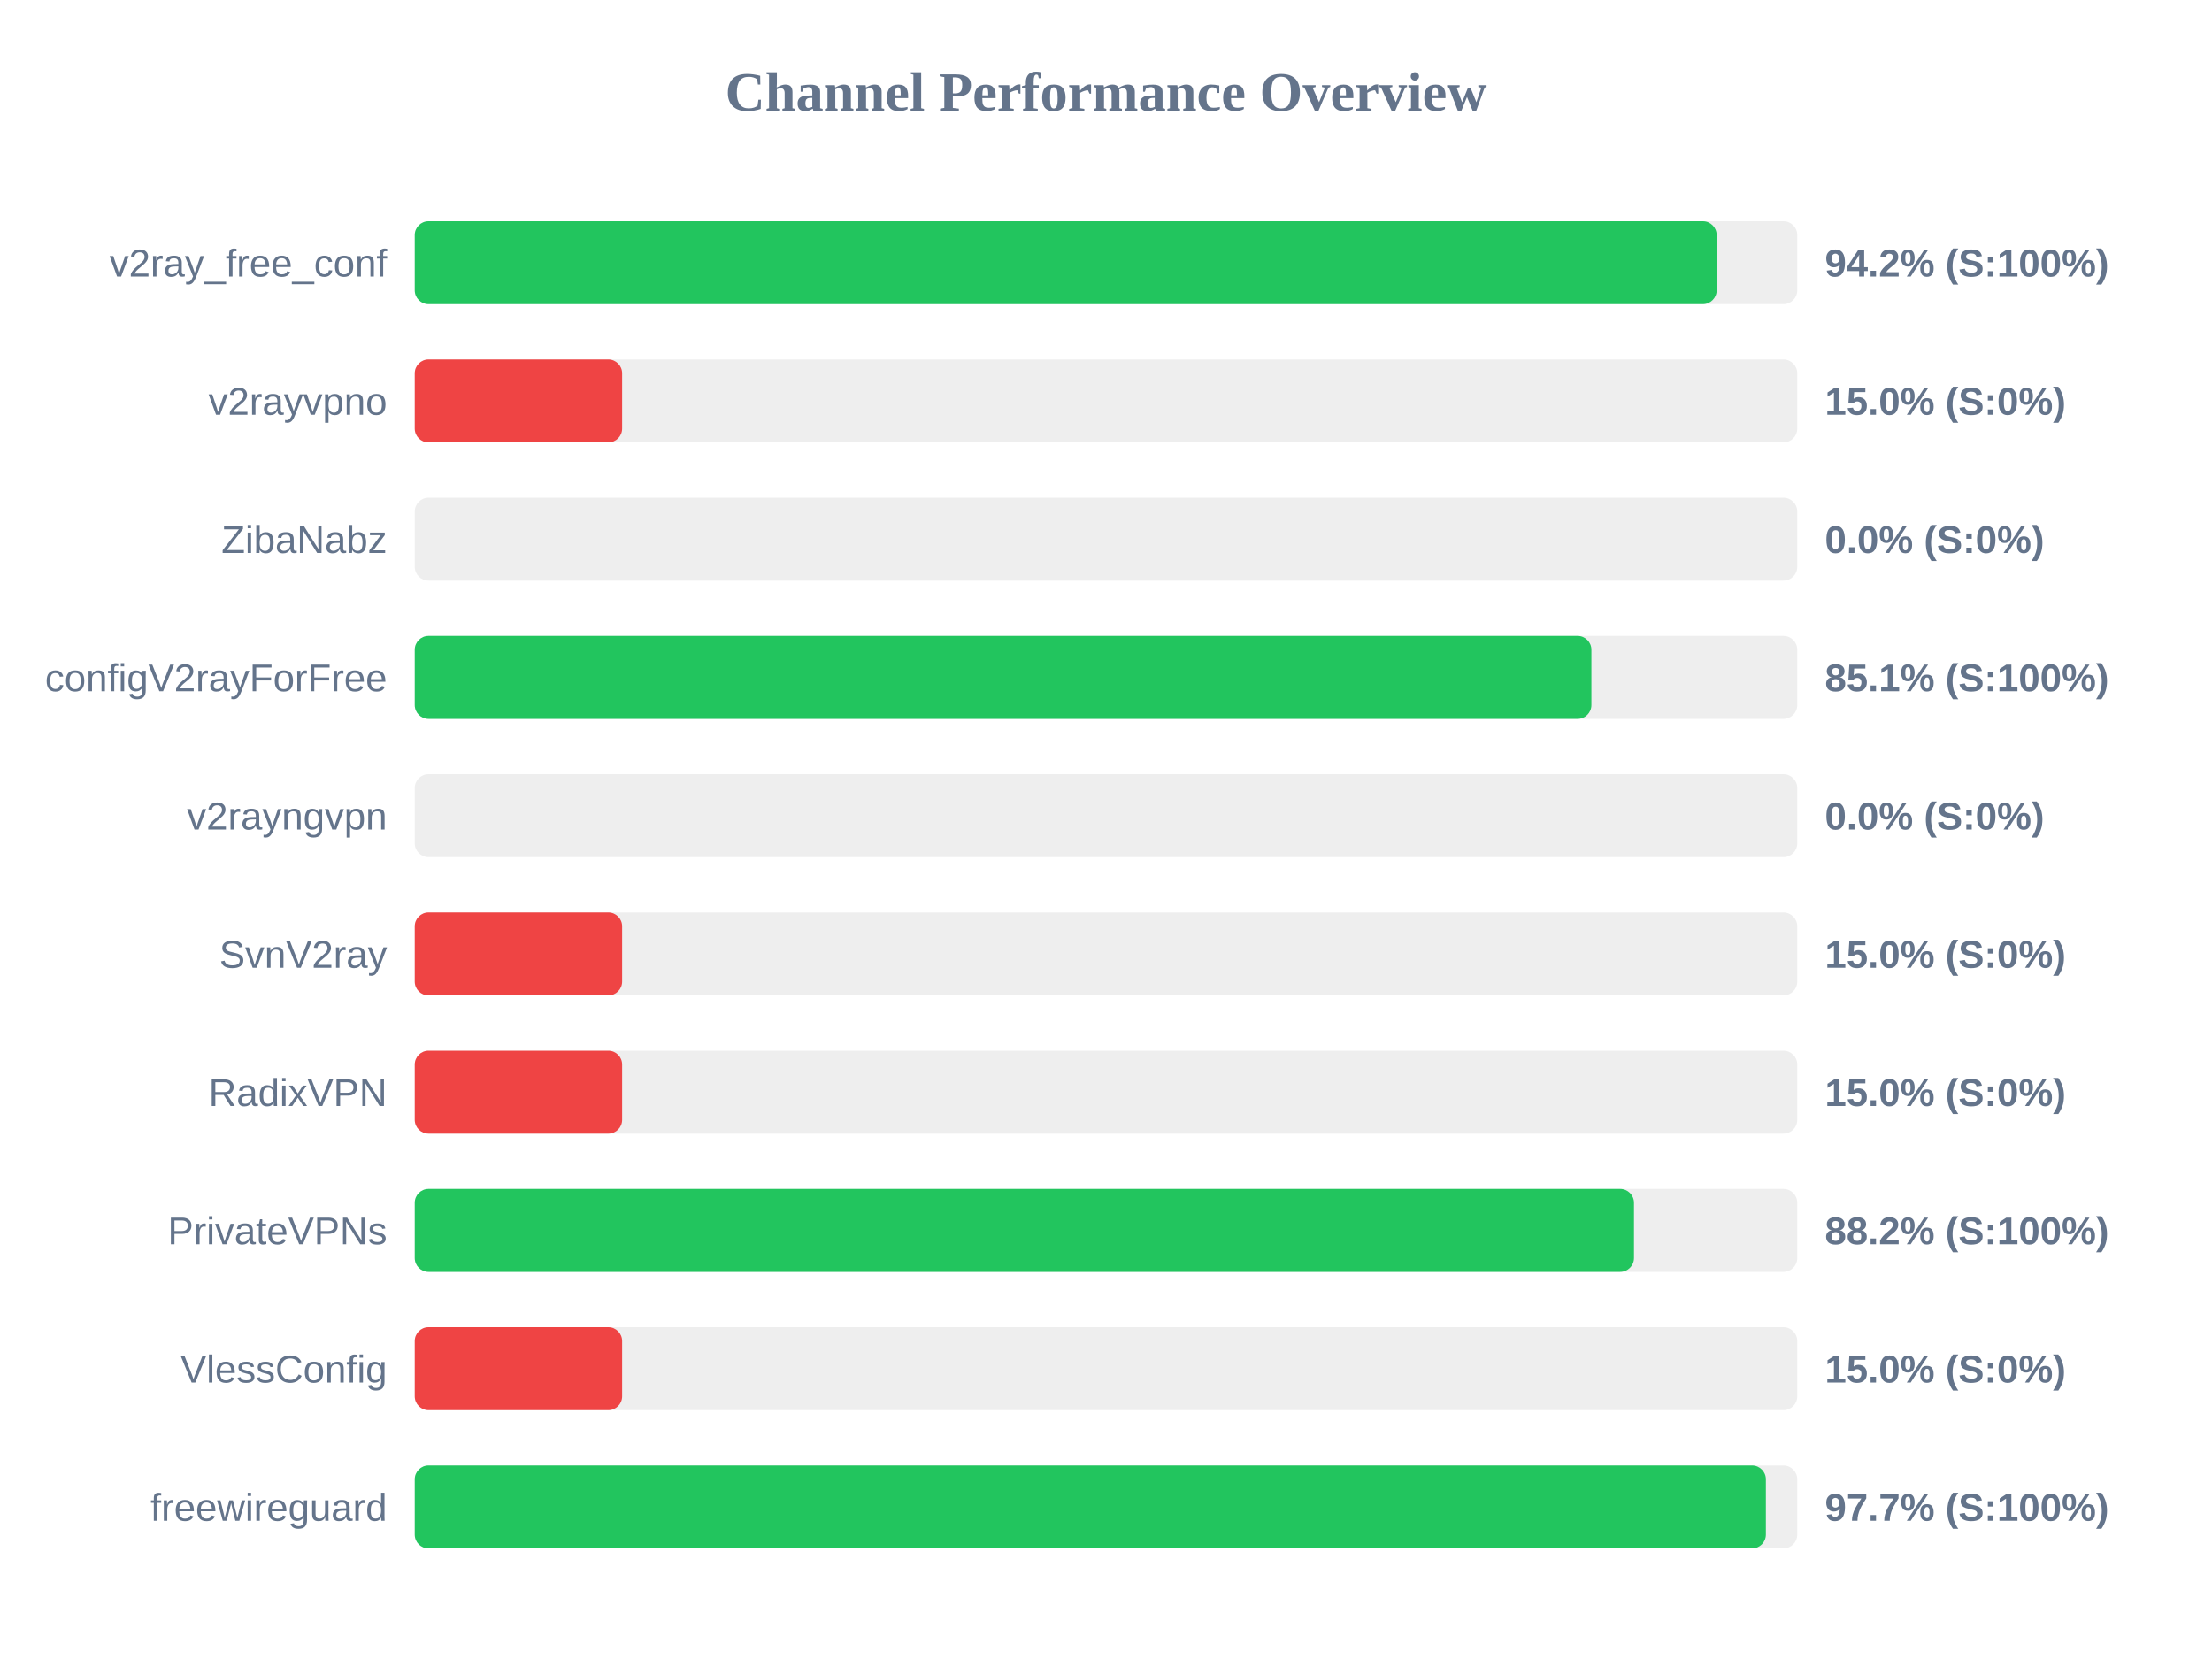
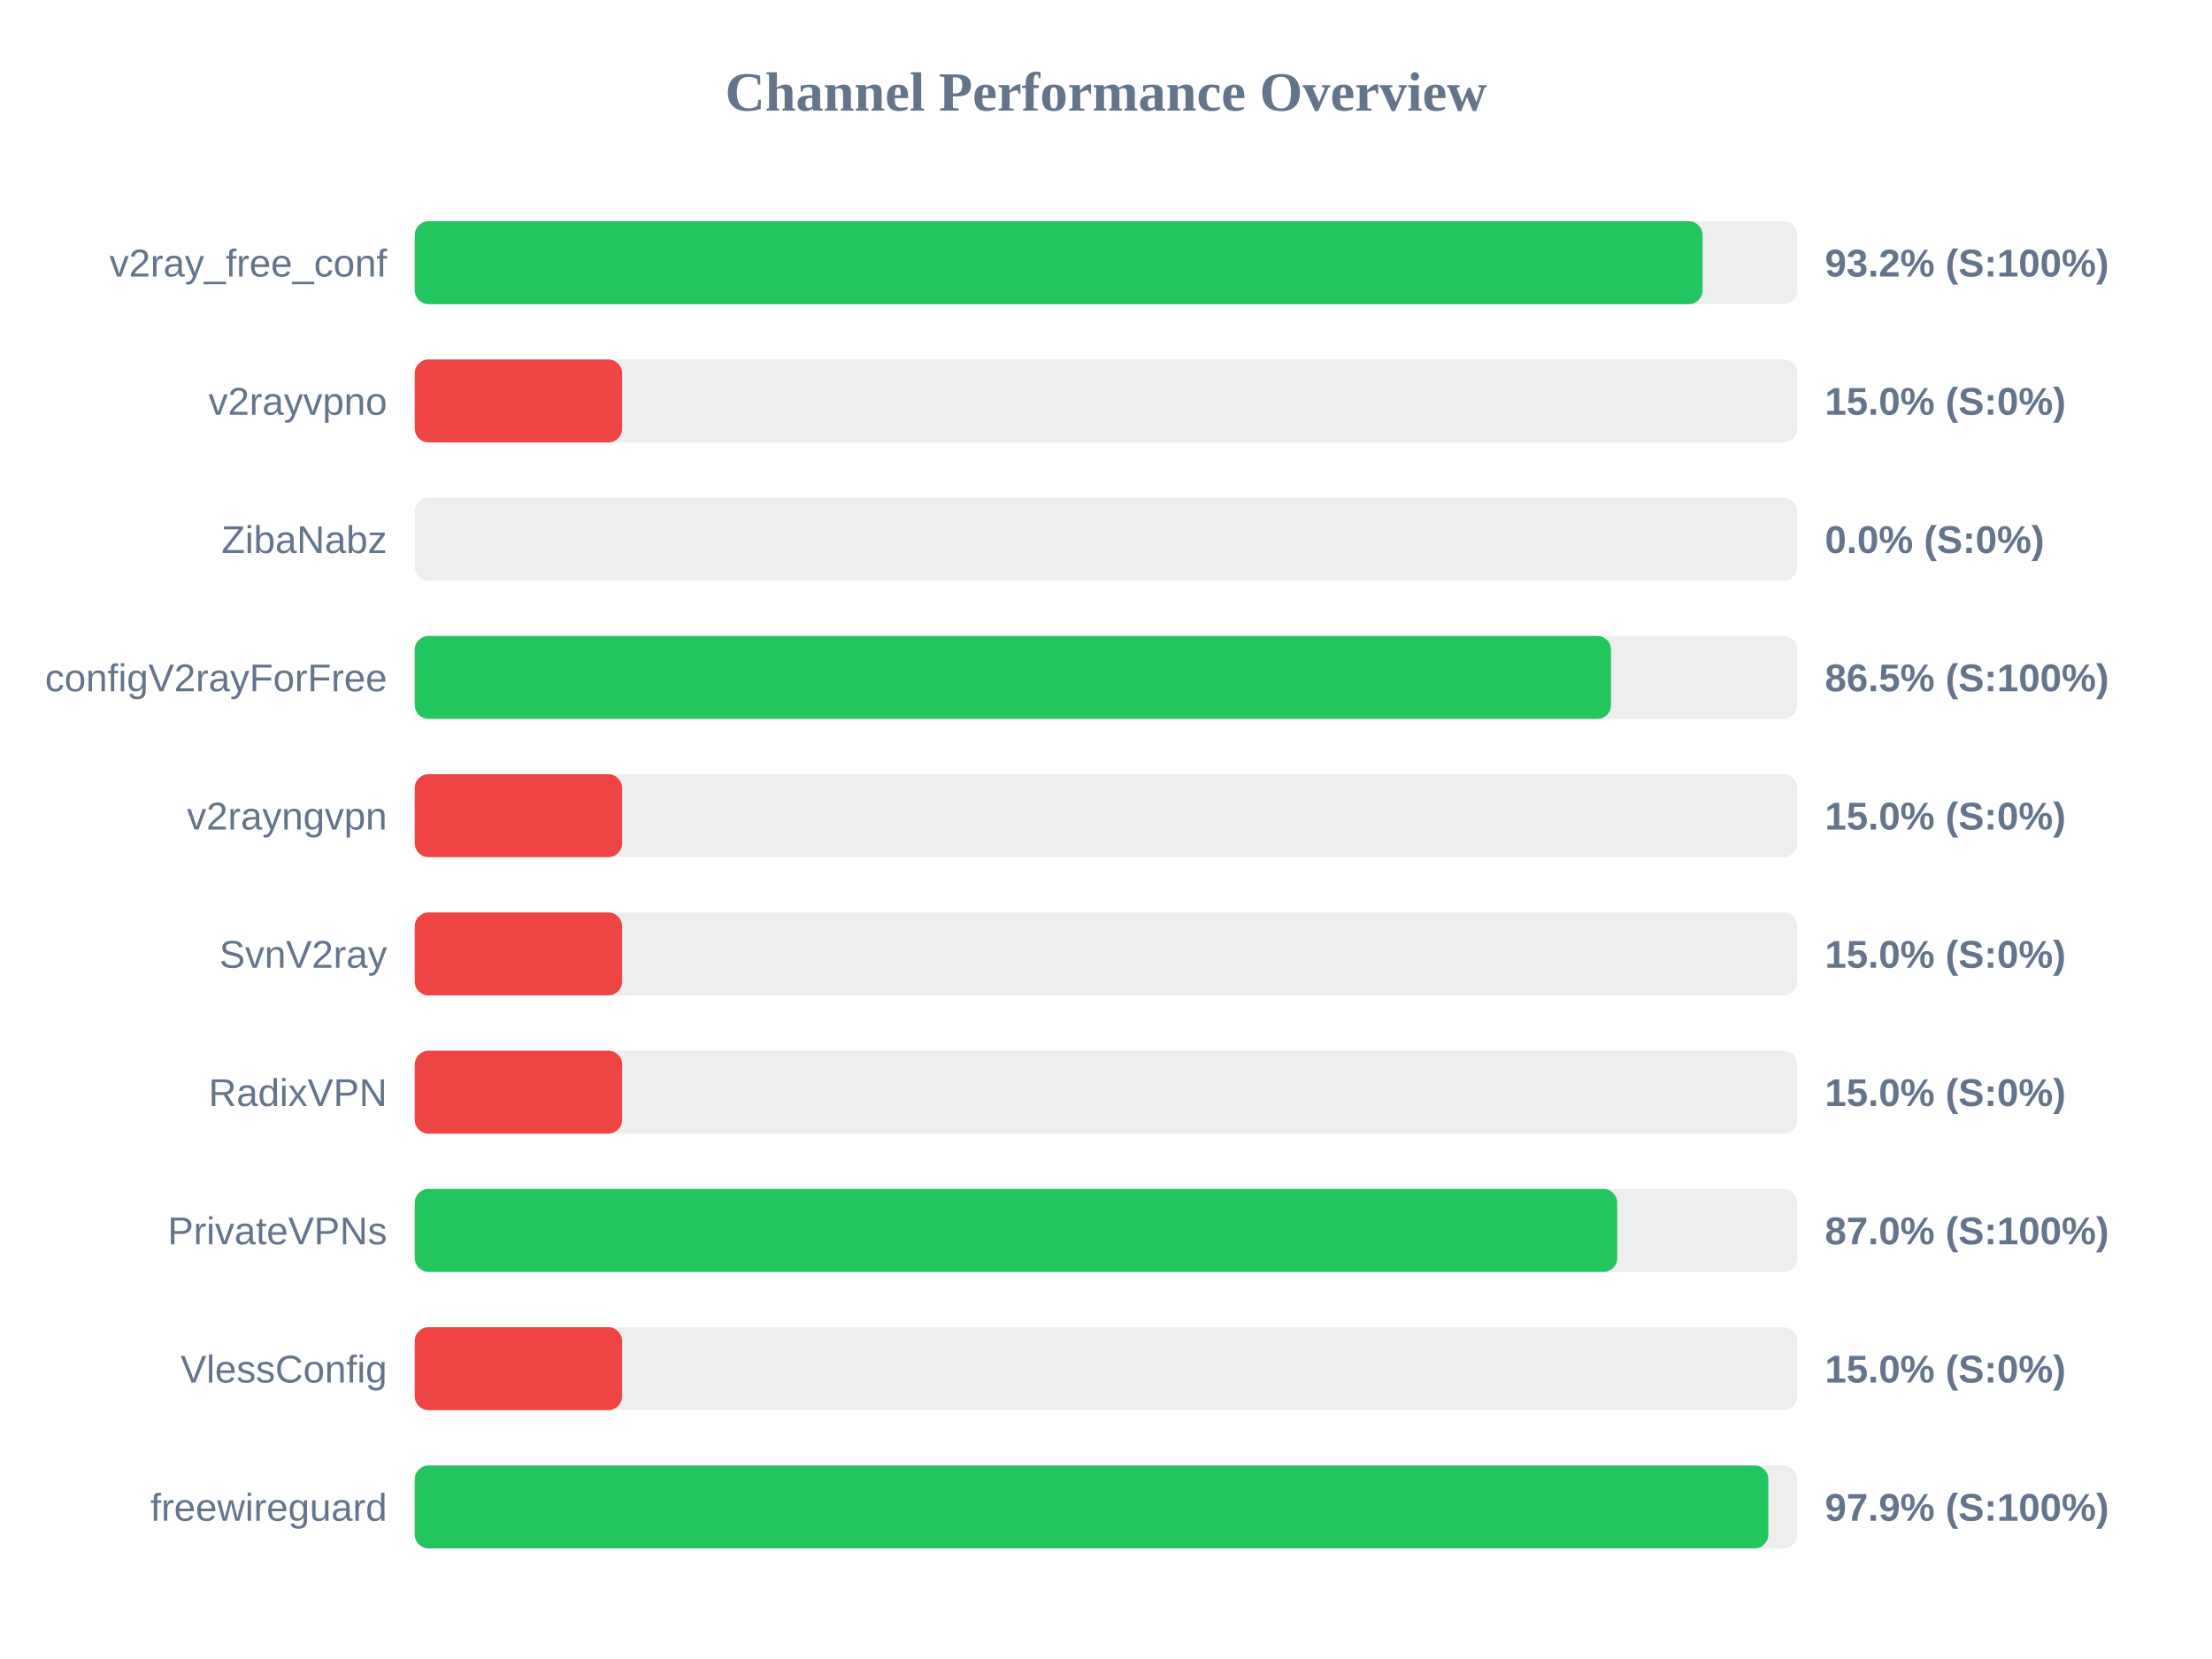
<svg xmlns="http://www.w3.org/2000/svg" width="800" height="600" version="1.1">
  <style>
        .row { font: 14px Arial; fill: #64748b; }
        .score { font: bold 14px Arial; fill: #64748b; }
    </style>
  <text x="400" y="40" text-anchor="middle" font-size="20px" font-weight="bold" fill="#64748b">Channel Performance Overview</text>
  <rect x="150" y="80" width="500" height="30" fill="#eee" rx="5" />
-   <rect x="150" y="80" width="470.85" height="30" fill="#22c55e" rx="5" />
+   <rect x="150" y="80" width="465.75" height="30" fill="#22c55e" rx="5" />
  <text x="140" y="100" text-anchor="end" class="row">v2ray_free_conf</text>
-   <text x="660" y="100" text-anchor="start" class="score">94.2% (S:100%)</text>
+   <text x="660" y="100" text-anchor="start" class="score">93.2% (S:100%)</text>
  <rect x="150" y="130" width="500" height="30" fill="#eee" rx="5" />
  <rect x="150" y="130" width="75.0" height="30" fill="#ef4444" rx="5" />
  <text x="140" y="150" text-anchor="end" class="row">v2rayvpno</text>
  <text x="660" y="150" text-anchor="start" class="score">15.0% (S:0%)</text>
  <rect x="150" y="180" width="500" height="30" fill="#eee" rx="5" />
  <rect x="150" y="180" width="0.0" height="30" fill="#ef4444" rx="5" />
  <text x="140" y="200" text-anchor="end" class="row">ZibaNabz</text>
  <text x="660" y="200" text-anchor="start" class="score">0.0% (S:0%)</text>
  <rect x="150" y="230" width="500" height="30" fill="#eee" rx="5" />
-   <rect x="150" y="230" width="425.55" height="30" fill="#22c55e" rx="5" />
+   <rect x="150" y="230" width="432.65" height="30" fill="#22c55e" rx="5" />
  <text x="140" y="250" text-anchor="end" class="row">configV2rayForFree</text>
-   <text x="660" y="250" text-anchor="start" class="score">85.1% (S:100%)</text>
+   <text x="660" y="250" text-anchor="start" class="score">86.5% (S:100%)</text>
  <rect x="150" y="280" width="500" height="30" fill="#eee" rx="5" />
-   <rect x="150" y="280" width="0.0" height="30" fill="#ef4444" rx="5" />
+   <rect x="150" y="280" width="75.0" height="30" fill="#ef4444" rx="5" />
  <text x="140" y="300" text-anchor="end" class="row">v2rayngvpn</text>
-   <text x="660" y="300" text-anchor="start" class="score">0.0% (S:0%)</text>
+   <text x="660" y="300" text-anchor="start" class="score">15.0% (S:0%)</text>
  <rect x="150" y="330" width="500" height="30" fill="#eee" rx="5" />
  <rect x="150" y="330" width="75.0" height="30" fill="#ef4444" rx="5" />
  <text x="140" y="350" text-anchor="end" class="row">SvnV2ray</text>
  <text x="660" y="350" text-anchor="start" class="score">15.0% (S:0%)</text>
  <rect x="150" y="380" width="500" height="30" fill="#eee" rx="5" />
  <rect x="150" y="380" width="75.0" height="30" fill="#ef4444" rx="5" />
  <text x="140" y="400" text-anchor="end" class="row">RadixVPN</text>
  <text x="660" y="400" text-anchor="start" class="score">15.0% (S:0%)</text>
  <rect x="150" y="430" width="500" height="30" fill="#eee" rx="5" />
-   <rect x="150" y="430" width="440.95" height="30" fill="#22c55e" rx="5" />
+   <rect x="150" y="430" width="434.9" height="30" fill="#22c55e" rx="5" />
  <text x="140" y="450" text-anchor="end" class="row">PrivateVPNs</text>
-   <text x="660" y="450" text-anchor="start" class="score">88.2% (S:100%)</text>
+   <text x="660" y="450" text-anchor="start" class="score">87.0% (S:100%)</text>
  <rect x="150" y="480" width="500" height="30" fill="#eee" rx="5" />
  <rect x="150" y="480" width="75.0" height="30" fill="#ef4444" rx="5" />
  <text x="140" y="500" text-anchor="end" class="row">VlessConfig</text>
  <text x="660" y="500" text-anchor="start" class="score">15.0% (S:0%)</text>
  <rect x="150" y="530" width="500" height="30" fill="#eee" rx="5" />
-   <rect x="150" y="530" width="488.65" height="30" fill="#22c55e" rx="5" />
+   <rect x="150" y="530" width="489.55" height="30" fill="#22c55e" rx="5" />
  <text x="140" y="550" text-anchor="end" class="row">freewireguard</text>
-   <text x="660" y="550" text-anchor="start" class="score">97.7% (S:100%)</text>
+   <text x="660" y="550" text-anchor="start" class="score">97.9% (S:100%)</text>
</svg>
